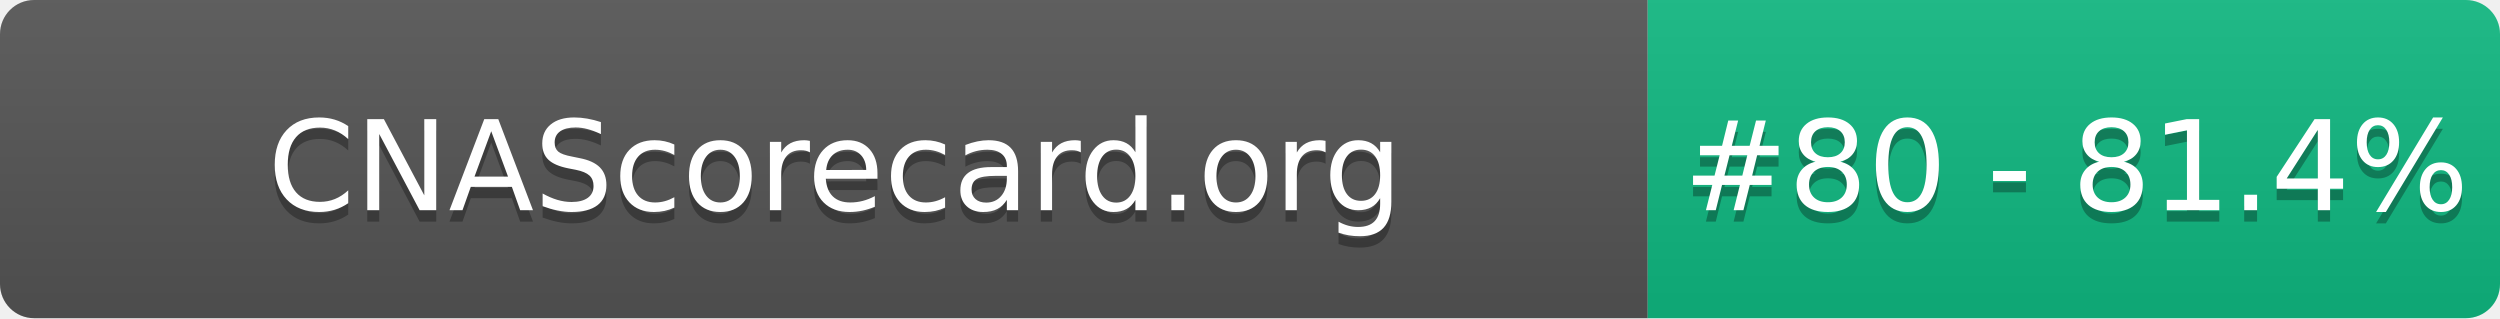
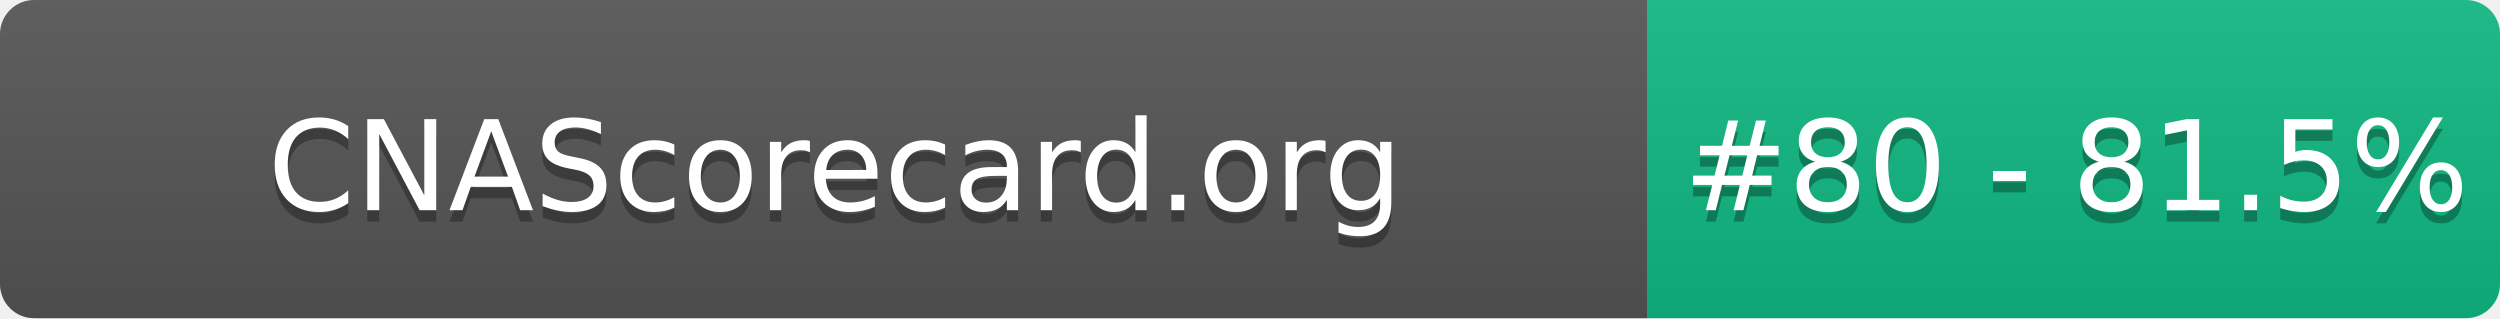
- <svg xmlns="http://www.w3.org/2000/svg" width="220" height="28" role="img" aria-label="CNAScorecard.org: #80 - 81.4%">
+ <svg xmlns="http://www.w3.org/2000/svg" width="220" height="28" role="img" aria-label="CNAScorecard.org: #80 - 81.5%">
  <linearGradient id="s" x2="0" y2="100%">
    <stop offset="0" stop-color="#bbb" stop-opacity=".1" />
    <stop offset="1" stop-opacity=".1" />
  </linearGradient>
  <clipPath id="r">
    <rect width="220" height="28" rx="3" fill="#fff" />
  </clipPath>
  <g clip-path="url(#r)">
    <rect width="145" height="28" fill="#555" />
    <rect x="145" width="75" height="28" fill="#10B981" />
    <rect width="220" height="28" fill="url(#s)" />
  </g>
  <g fill="#fff" text-anchor="middle" font-family="Verdana,Geneva,DejaVu Sans,sans-serif" text-rendering="geometricPrecision" font-size="110">
    <text aria-hidden="true" x="735" y="195" fill="#010101" fill-opacity=".3" transform="scale(.1)" textLength="1350">CNAScorecard.org</text>
    <text x="735" y="185" transform="scale(.1)" fill="#fff" textLength="1350">CNAScorecard.org</text>
-     <text aria-hidden="true" x="1827" y="195" fill="#010101" fill-opacity=".3" transform="scale(.1)" textLength="605">#80 - 81.4%</text>
-     <text x="1827" y="185" transform="scale(.1)" fill="#fff" textLength="605">#80 - 81.4%</text>
+     <text aria-hidden="true" x="1827" y="195" fill="#010101" fill-opacity=".3" transform="scale(.1)" textLength="605">#80 - 81.5%</text>
+     <text x="1827" y="185" transform="scale(.1)" fill="#fff" textLength="605">#80 - 81.5%</text>
  </g>
</svg>
